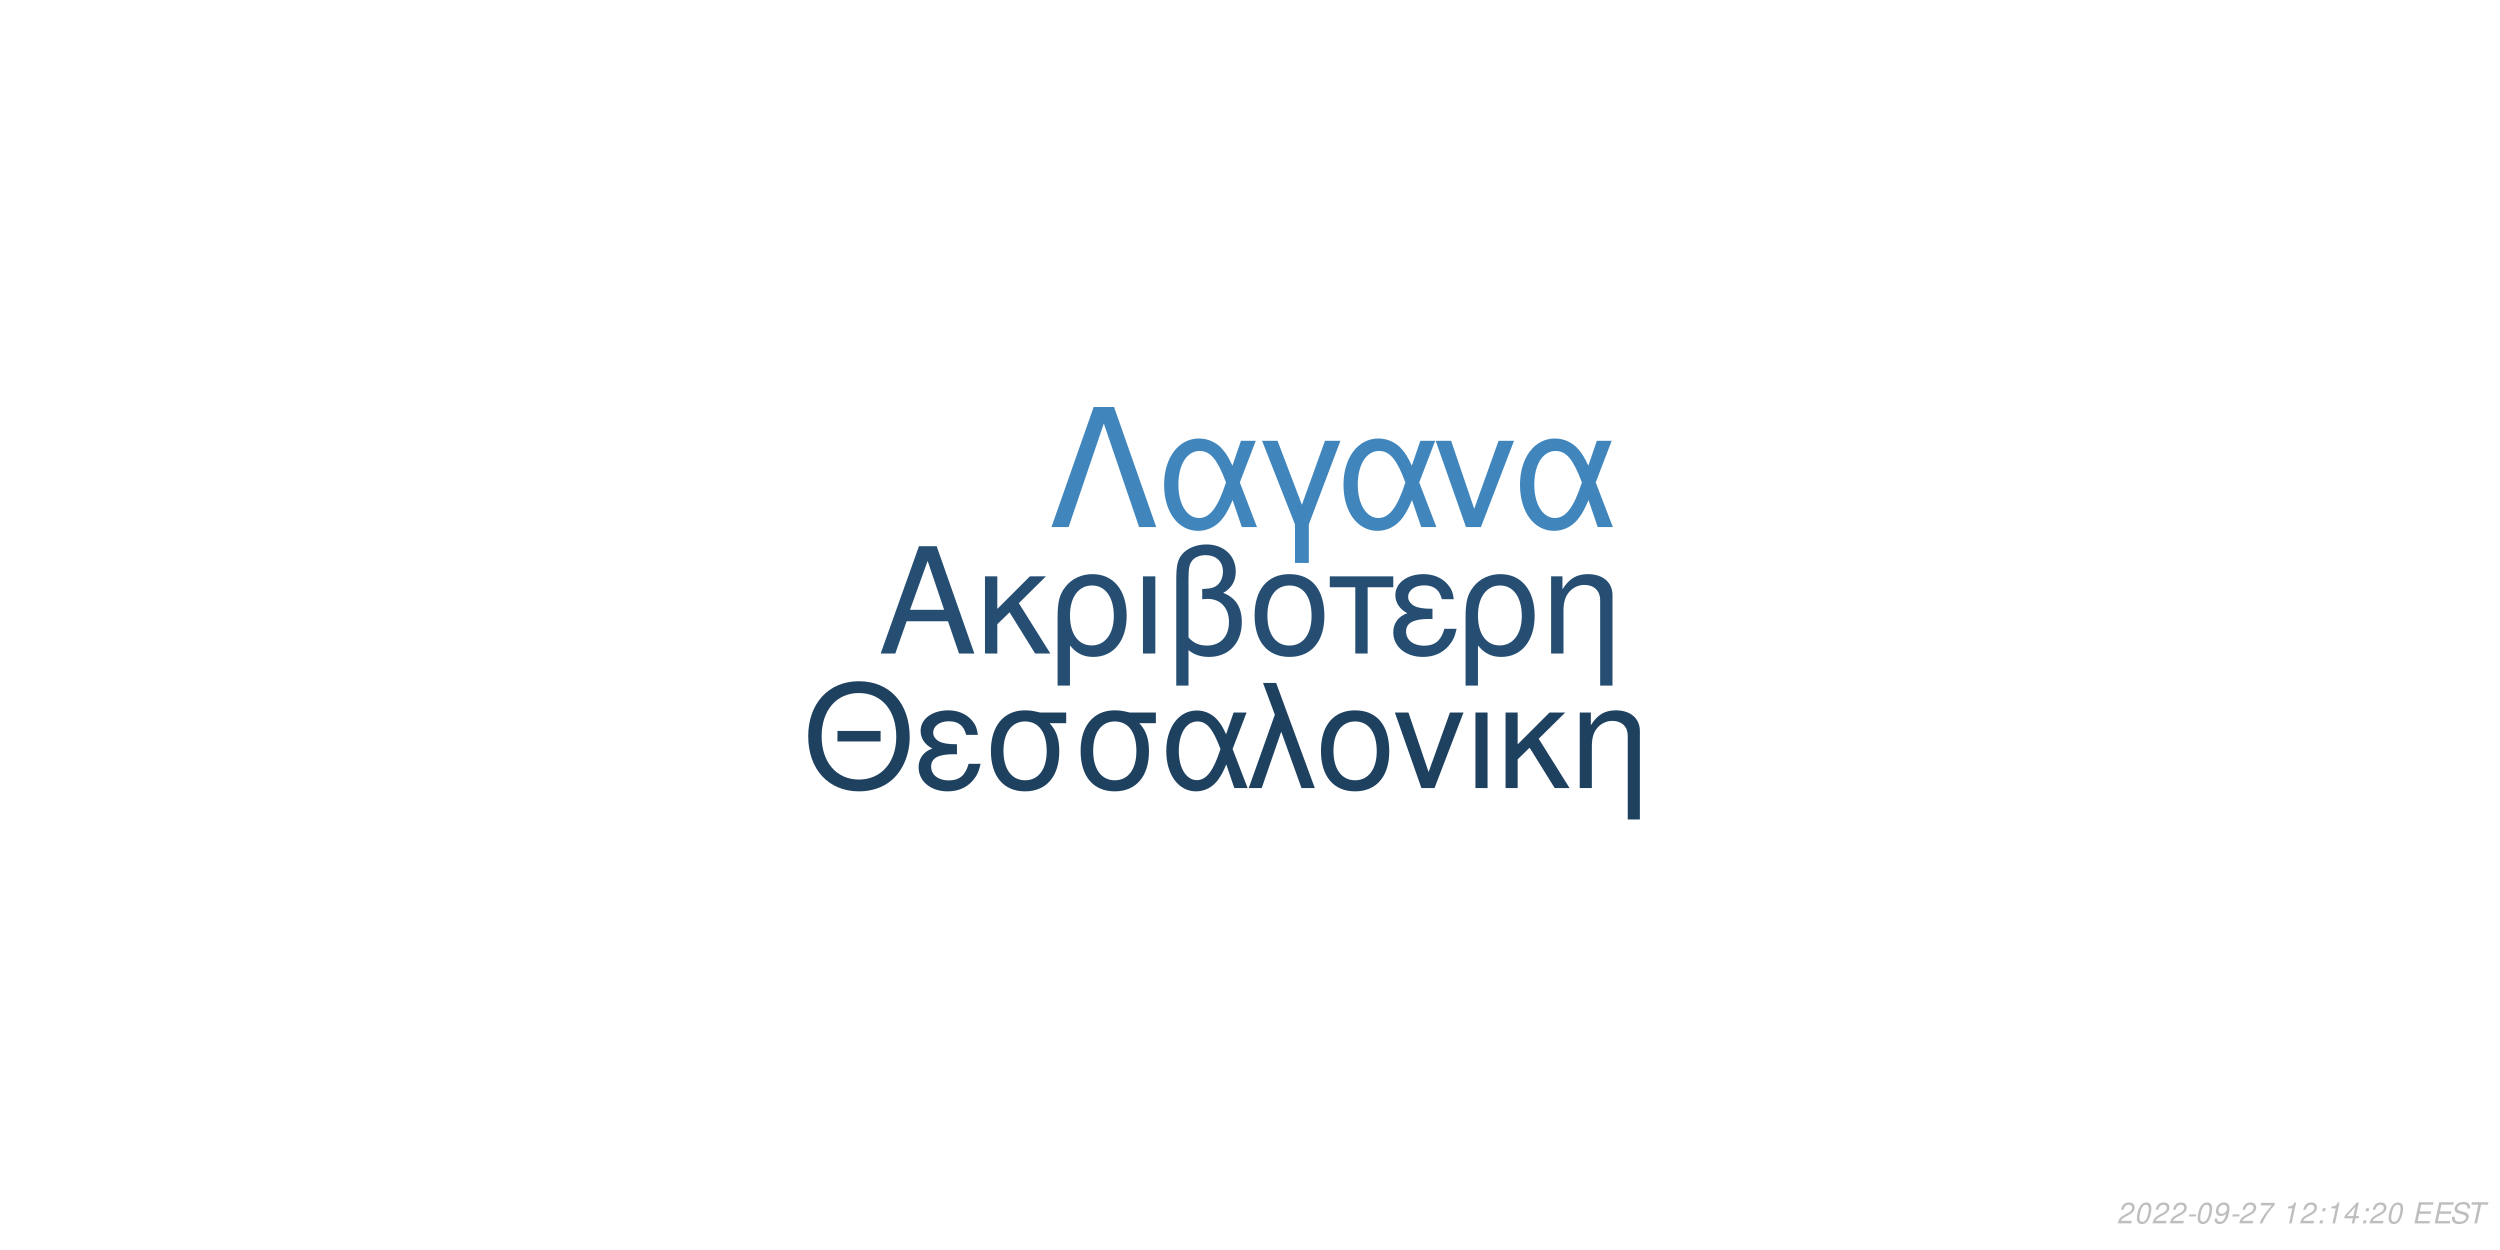
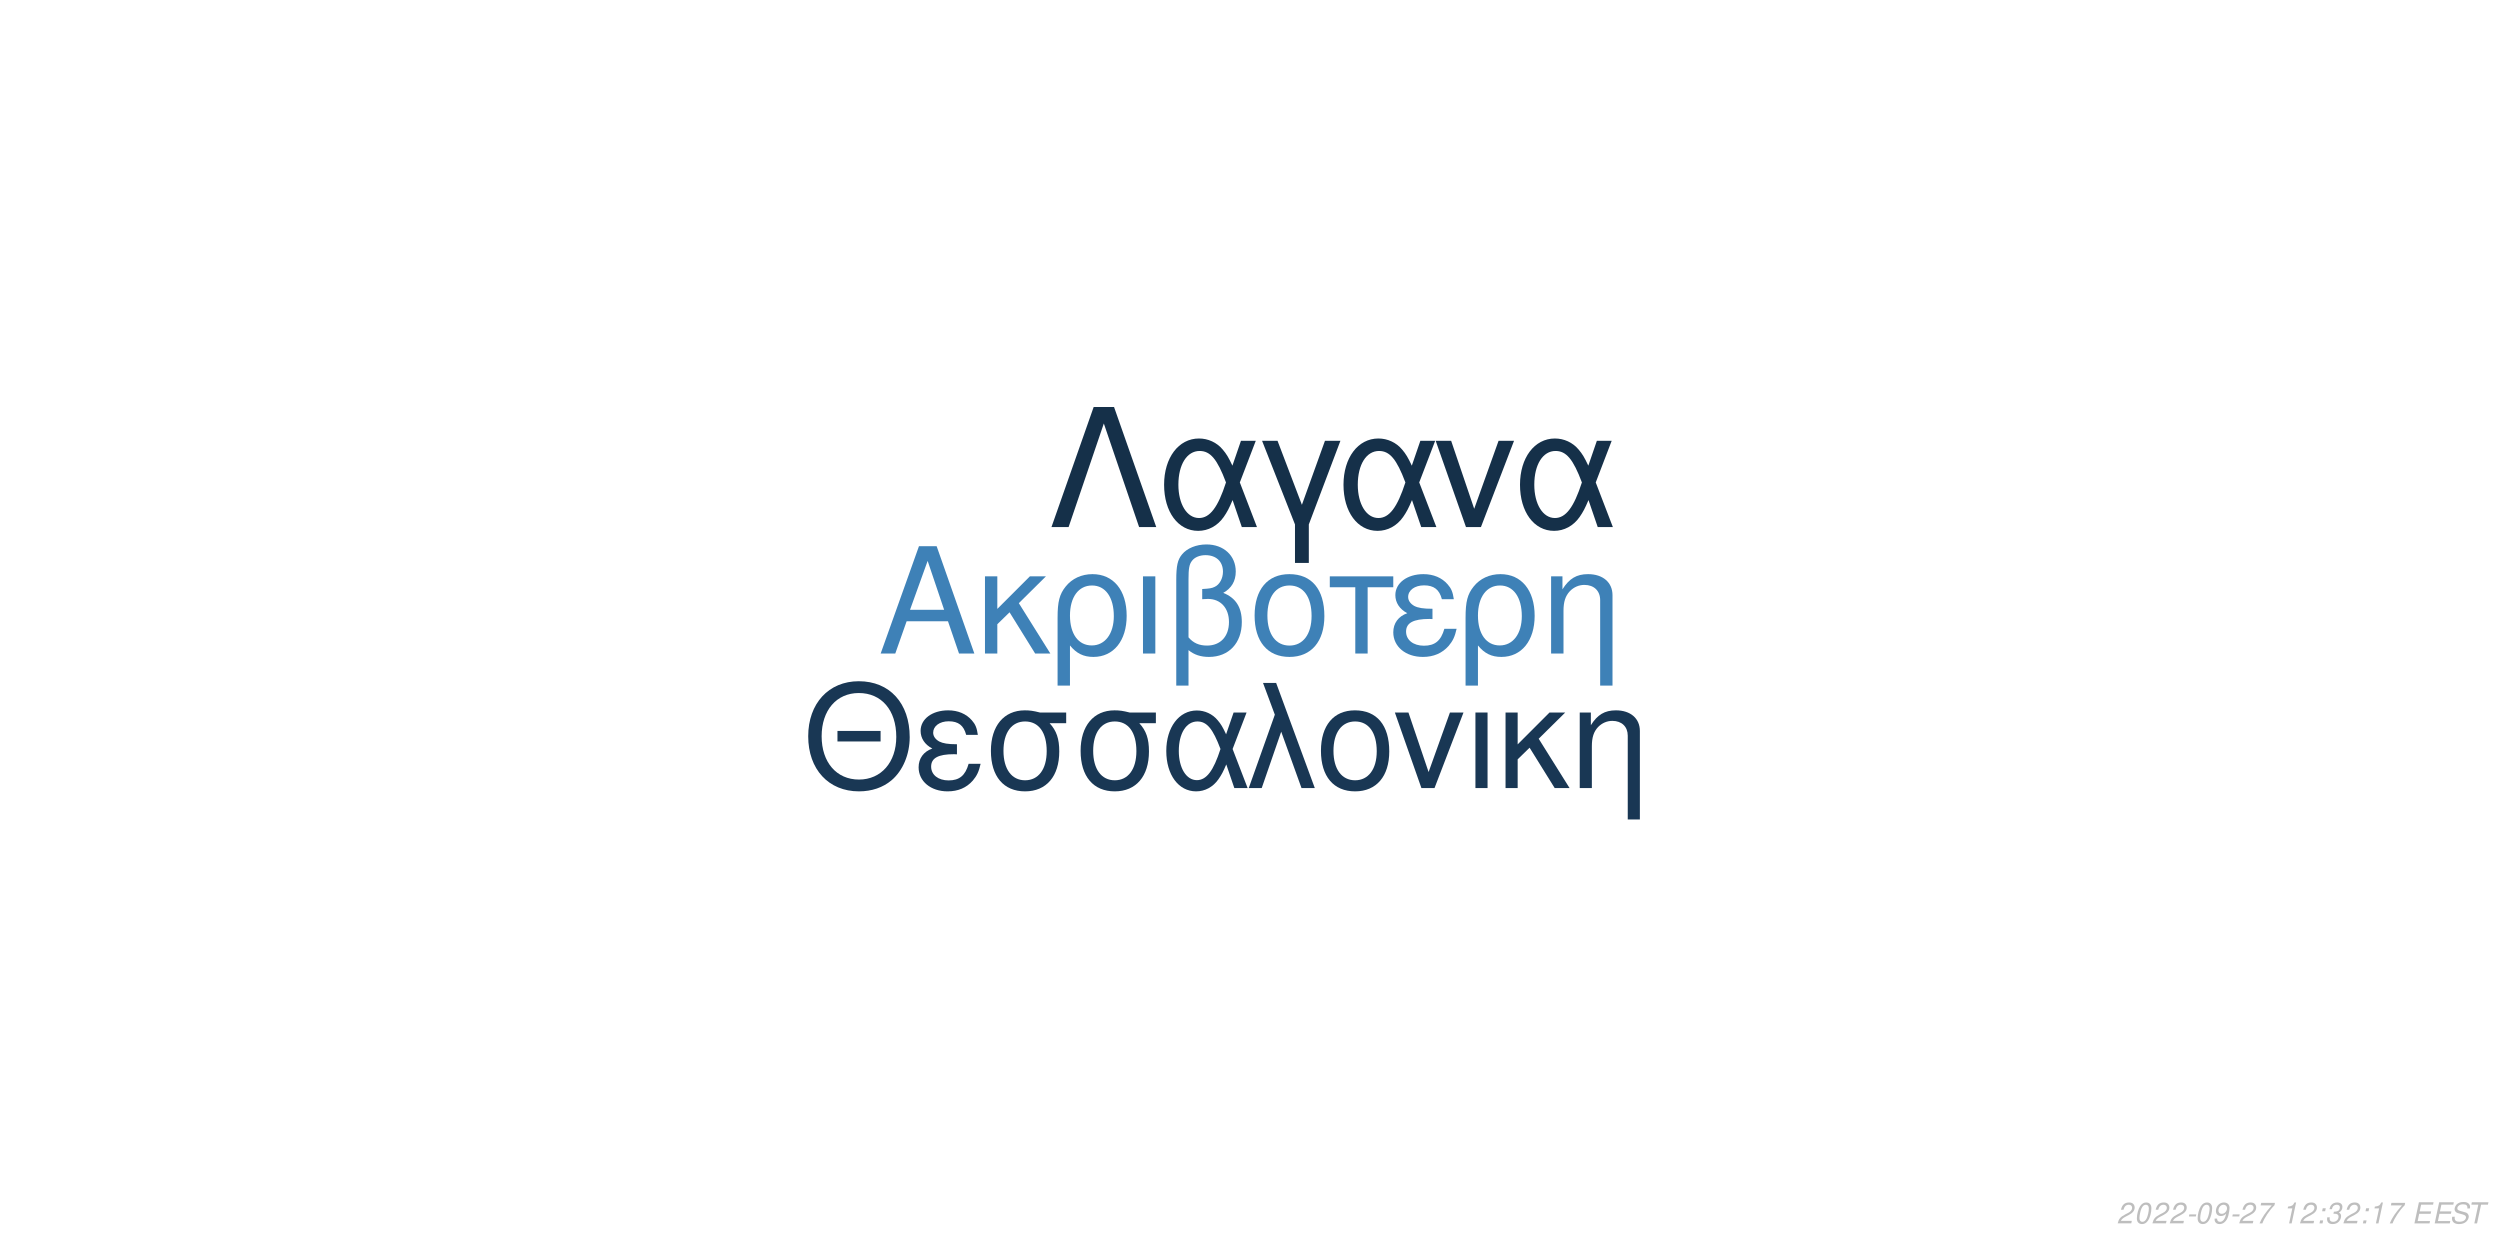
<svg xmlns="http://www.w3.org/2000/svg" xmlns:xlink="http://www.w3.org/1999/xlink" width="864pt" height="432pt" viewBox="0 0 864 432" version="1.1">
  <defs>
    <g>
      <symbol overflow="visible" id="glyph0-0">
        <path style="stroke:none;" d="" />
      </symbol>
      <symbol overflow="visible" id="glyph0-1">
        <path style="stroke:none;" d="M 24.125 -11.141 L 27.938 0 L 33.234 0 L 20.203 -37.094 L 14.094 -37.094 L 0.859 0 L 5.906 0 L 9.828 -11.141 Z M 22.797 -15.109 L 11 -15.109 L 17.094 -32.016 Z M 22.797 -15.109 " />
      </symbol>
      <symbol overflow="visible" id="glyph0-2">
        <path style="stroke:none;" d="M 7.172 -15.422 L 7.172 -26.672 L 2.906 -26.672 L 2.906 0 L 7.172 0 L 7.172 -10.125 L 11.406 -14.25 L 20.25 0 L 25.5 0 L 14.609 -17.406 L 23.969 -26.672 L 18.422 -26.672 Z M 7.172 -15.422 " />
      </symbol>
      <symbol overflow="visible" id="glyph0-3">
        <path style="stroke:none;" d="M 3 11.094 L 7.281 11.094 L 7.281 -2.797 C 9.516 -0.047 11.953 1.172 15.375 1.172 C 22.344 1.172 26.875 -4.422 26.875 -13.031 C 26.875 -21.891 22.297 -27.438 15.062 -27.438 C 11.297 -27.438 7.984 -25.906 5.797 -23.156 C 3.672 -20.516 3 -17.969 3 -12.359 Z M 14.906 -23.516 C 19.547 -23.516 22.438 -19.438 22.438 -12.922 C 22.438 -6.812 19.391 -2.797 14.812 -2.797 C 10.172 -2.797 7.281 -6.766 7.281 -13.125 C 7.281 -19.484 10.234 -23.516 14.906 -23.516 Z M 14.906 -23.516 " />
      </symbol>
      <symbol overflow="visible" id="glyph0-4">
        <path style="stroke:none;" d="M 3.516 0 L 7.781 0 L 7.781 -26.672 L 3.516 -26.672 Z M 3.516 0 " />
      </symbol>
      <symbol overflow="visible" id="glyph0-5">
        <path style="stroke:none;" d="M 4.016 11.094 L 8.25 11.094 L 8.25 -1.172 C 10.172 0.406 12.422 1.172 15.312 1.172 C 22.188 1.172 26.672 -3.609 26.672 -10.891 C 26.672 -15.984 24.578 -19.234 20.25 -20.969 C 23.109 -22.547 24.578 -25.031 24.578 -28.344 C 24.578 -33.844 20.406 -37.703 14.453 -37.703 C 10.938 -37.703 7.734 -36.391 6 -34.25 C 4.484 -32.422 4.016 -30.328 4.016 -25.391 Z M 8.25 -25.656 C 8.25 -29.359 8.5 -30.844 9.469 -32.062 C 10.375 -33.281 12.156 -34 14.094 -34 C 17.812 -34 20.156 -31.812 20.156 -28.297 C 20.156 -25.953 18.984 -23.812 17.297 -23.047 C 16.281 -22.547 15.469 -22.438 12.984 -22.297 L 12.984 -18.781 C 13.734 -18.828 14.344 -18.875 14.969 -18.875 C 19.344 -18.875 22.234 -15.719 22.234 -10.891 C 22.234 -5.906 19.281 -2.75 14.656 -2.75 C 11.953 -2.75 9.922 -3.609 8.25 -5.594 Z M 8.25 -25.656 " />
      </symbol>
      <symbol overflow="visible" id="glyph0-6">
        <path style="stroke:none;" d="M 14.094 -27.438 C 6.562 -27.438 2.094 -22.094 2.094 -13.125 C 2.094 -4.125 6.562 1.172 14.141 1.172 C 21.672 1.172 26.203 -4.172 26.203 -12.922 C 26.203 -22.188 21.828 -27.438 14.094 -27.438 Z M 14.141 -23.516 C 18.938 -23.516 21.781 -19.594 21.781 -12.984 C 21.781 -6.672 18.828 -2.75 14.141 -2.75 C 9.422 -2.75 6.516 -6.672 6.516 -13.125 C 6.516 -19.594 9.422 -23.516 14.141 -23.516 Z M 14.141 -23.516 " />
      </symbol>
      <symbol overflow="visible" id="glyph0-7">
        <path style="stroke:none;" d="M 7.891 0 L 12.156 0 L 12.156 -22.906 L 21.016 -22.906 L 21.016 -26.672 L -0.922 -26.672 L -0.922 -22.906 L 7.891 -22.906 Z M 7.891 0 " />
      </symbol>
      <symbol overflow="visible" id="glyph0-8">
        <path style="stroke:none;" d="M 14.562 -15.469 C 11.344 -15.469 9.562 -15.781 8.297 -16.438 C 6.922 -17.203 6.156 -18.328 6.156 -19.547 C 6.156 -21.891 8.453 -23.562 11.656 -23.562 C 15.062 -23.562 16.953 -22.094 17.812 -18.781 L 21.938 -18.781 C 21.578 -21.266 21.062 -22.5 19.797 -23.922 C 17.812 -26.203 14.906 -27.438 11.453 -27.438 C 5.797 -27.438 1.734 -24.375 1.734 -20.203 C 1.734 -17.609 3.156 -15.375 5.859 -13.938 C 2.797 -12.875 1.016 -10.484 1.016 -7.328 C 1.016 -2.391 5.297 1.172 11.25 1.172 C 14.969 1.172 17.906 -0.109 20.156 -2.641 C 21.578 -4.328 22.297 -5.797 22.906 -8.547 L 18.672 -8.547 C 17.5 -4.422 15.422 -2.703 11.609 -2.703 C 7.938 -2.703 5.438 -4.688 5.438 -7.578 C 5.438 -10.578 7.938 -11.953 13.484 -11.953 C 13.641 -11.953 14.094 -11.953 14.562 -11.906 Z M 14.562 -15.469 " />
      </symbol>
      <symbol overflow="visible" id="glyph0-9">
        <path style="stroke:none;" d="M 3.562 -26.672 L 3.562 0 L 7.844 0 L 7.844 -14.703 C 7.844 -17.906 8.5 -19.891 10.031 -21.531 C 11.406 -22.953 13.188 -23.719 15.062 -23.719 C 18.375 -23.719 20.516 -21.672 20.516 -18.469 L 20.516 11.094 L 24.781 11.094 L 24.781 -20.156 C 24.781 -24.578 21.469 -27.438 16.328 -27.438 C 12.359 -27.438 9.828 -25.906 7.484 -22.188 L 7.484 -26.672 Z M 3.562 -26.672 " />
      </symbol>
      <symbol overflow="visible" id="glyph1-0">
        <path style="stroke:none;" d="" />
      </symbol>
      <symbol overflow="visible" id="glyph1-1">
        <path style="stroke:none;" d="M 26.859 -19.734 L 11.953 -19.734 L 11.953 -16.094 L 26.859 -16.094 Z M 19.328 -36.922 C 8.922 -36.922 1.844 -29.25 1.844 -17.891 C 1.844 -6.484 8.875 1.141 19.391 1.141 C 23.812 1.141 27.703 -0.203 30.641 -2.688 C 34.578 -6.031 36.922 -11.656 36.922 -17.594 C 36.922 -29.297 30 -36.922 19.328 -36.922 Z M 19.328 -32.844 C 27.203 -32.844 32.281 -26.906 32.281 -17.688 C 32.281 -8.922 27.062 -2.938 19.391 -2.938 C 11.609 -2.938 6.484 -8.922 6.484 -17.891 C 6.484 -26.859 11.609 -32.844 19.328 -32.844 Z M 19.328 -32.844 " />
      </symbol>
      <symbol overflow="visible" id="glyph1-2">
        <path style="stroke:none;" d="M 14.25 -15.141 C 11.109 -15.141 9.375 -15.453 8.125 -16.094 C 6.781 -16.844 6.031 -17.938 6.031 -19.141 C 6.031 -21.422 8.266 -23.078 11.406 -23.078 C 14.75 -23.078 16.594 -21.625 17.438 -18.391 L 21.469 -18.391 C 21.125 -20.828 20.625 -22.031 19.391 -23.422 C 17.438 -25.656 14.594 -26.859 11.219 -26.859 C 5.688 -26.859 1.688 -23.875 1.688 -19.781 C 1.688 -17.234 3.094 -15.047 5.734 -13.656 C 2.734 -12.609 1 -10.266 1 -7.172 C 1 -2.344 5.188 1.141 11.016 1.141 C 14.656 1.141 17.547 -0.094 19.734 -2.594 C 21.125 -4.234 21.828 -5.688 22.422 -8.375 L 18.281 -8.375 C 17.141 -4.328 15.094 -2.641 11.359 -2.641 C 7.766 -2.641 5.328 -4.578 5.328 -7.422 C 5.328 -10.359 7.766 -11.703 13.203 -11.703 C 13.359 -11.703 13.797 -11.703 14.25 -11.656 Z M 14.25 -15.141 " />
      </symbol>
      <symbol overflow="visible" id="glyph1-3">
        <path style="stroke:none;" d="M 29 -26.109 L 19.938 -26.109 C 17.594 -26.703 16.438 -26.859 14.703 -26.859 C 7.469 -26.859 2.984 -21.469 2.984 -12.859 C 2.984 -4.031 7.375 1.141 14.797 1.141 C 22.172 1.141 26.609 -4.078 26.609 -12.656 C 26.609 -17.047 25.656 -19.828 23.266 -22.422 L 29 -22.422 Z M 14.797 -23.016 C 19.531 -23.016 22.266 -19.234 22.266 -12.75 C 22.266 -6.531 19.438 -2.688 14.797 -2.688 C 10.172 -2.688 7.328 -6.531 7.328 -12.859 C 7.328 -19.188 10.172 -23.016 14.797 -23.016 Z M 14.797 -23.016 " />
      </symbol>
      <symbol overflow="visible" id="glyph1-4">
        <path style="stroke:none;" d="M 29.344 -26.109 L 24.859 -26.109 L 22.266 -18.578 C 21.125 -21.031 20.484 -22.125 19.328 -23.469 C 17.547 -25.609 14.906 -26.812 12.156 -26.812 C 5.984 -26.812 1.594 -20.984 1.594 -12.812 C 1.594 -4.578 5.828 1.141 11.906 1.141 C 14.953 1.141 17.734 -0.344 19.625 -3.047 C 20.672 -4.531 21.281 -5.688 22.328 -8.172 L 25.109 0 L 29.703 0 L 24.516 -13.5 Z M 20.328 -13.5 C 17.891 -5.922 15.453 -2.734 12.156 -2.734 C 8.516 -2.734 5.922 -6.922 5.922 -12.812 C 5.922 -18.938 8.516 -23.016 12.359 -23.016 C 15.594 -23.016 17.688 -20.531 20.328 -13.5 Z M 20.328 -13.5 " />
      </symbol>
      <symbol overflow="visible" id="glyph1-5">
        <path style="stroke:none;" d="M 1.094 0 L 5.578 0 L 12.312 -19.484 L 19.328 0 L 23.922 0 L 10.562 -36.328 L 6.031 -36.328 L 10.109 -25.359 Z M 1.094 0 " />
      </symbol>
      <symbol overflow="visible" id="glyph1-6">
        <path style="stroke:none;" d="M 13.797 -26.859 C 6.422 -26.859 2.047 -21.625 2.047 -12.859 C 2.047 -4.031 6.422 1.141 13.859 1.141 C 21.234 1.141 25.656 -4.078 25.656 -12.656 C 25.656 -21.719 21.375 -26.859 13.797 -26.859 Z M 13.859 -23.016 C 18.531 -23.016 21.328 -19.188 21.328 -12.703 C 21.328 -6.531 18.438 -2.688 13.859 -2.688 C 9.219 -2.688 6.375 -6.531 6.375 -12.859 C 6.375 -19.188 9.219 -23.016 13.859 -23.016 Z M 13.859 -23.016 " />
      </symbol>
      <symbol overflow="visible" id="glyph1-7">
        <path style="stroke:none;" d="M 14.297 0 L 24.312 -26.109 L 19.625 -26.109 L 12.25 -5.531 L 5.281 -26.109 L 0.594 -26.109 L 9.766 0 Z M 14.297 0 " />
      </symbol>
      <symbol overflow="visible" id="glyph1-8">
        <path style="stroke:none;" d="M 3.438 0 L 7.625 0 L 7.625 -26.109 L 3.438 -26.109 Z M 3.438 0 " />
      </symbol>
      <symbol overflow="visible" id="glyph1-9">
        <path style="stroke:none;" d="M 7.031 -15.094 L 7.031 -26.109 L 2.844 -26.109 L 2.844 0 L 7.031 0 L 7.031 -9.922 L 11.156 -13.953 L 19.828 0 L 24.969 0 L 14.297 -17.047 L 23.469 -26.109 L 18.031 -26.109 Z M 7.031 -15.094 " />
      </symbol>
      <symbol overflow="visible" id="glyph1-10">
        <path style="stroke:none;" d="M 3.484 -26.109 L 3.484 0 L 7.672 0 L 7.672 -14.406 C 7.672 -17.547 8.328 -19.484 9.812 -21.078 C 11.156 -22.469 12.906 -23.219 14.75 -23.219 C 17.984 -23.219 20.078 -21.234 20.078 -18.094 L 20.078 10.859 L 24.266 10.859 L 24.266 -19.734 C 24.266 -24.062 21.031 -26.859 16 -26.859 C 12.109 -26.859 9.609 -25.359 7.328 -21.719 L 7.328 -26.109 Z M 3.484 -26.109 " />
      </symbol>
      <symbol overflow="visible" id="glyph2-0">
        <path style="stroke:none;" d="" />
      </symbol>
      <symbol overflow="visible" id="glyph2-1">
        <path style="stroke:none;" d="M 22.531 -41.484 L 15.484 -41.484 L 0.906 0 L 6.828 0 L 19 -35.797 L 31.188 0 L 37.109 0 Z M 22.531 -41.484 " />
      </symbol>
      <symbol overflow="visible" id="glyph2-2">
        <path style="stroke:none;" d="M 33.516 -29.812 L 28.391 -29.812 L 25.438 -21.219 C 24.125 -24.016 23.391 -25.266 22.078 -26.797 C 20.031 -29.25 17.016 -30.609 13.891 -30.609 C 6.828 -30.609 1.828 -23.953 1.828 -14.625 C 1.828 -5.234 6.656 1.312 13.594 1.312 C 17.078 1.312 20.266 -0.391 22.422 -3.469 C 23.609 -5.172 24.297 -6.484 25.5 -9.328 L 28.688 0 L 33.922 0 L 28 -15.422 Z M 23.219 -15.422 C 20.422 -6.766 17.641 -3.125 13.891 -3.125 C 9.734 -3.125 6.766 -7.906 6.766 -14.625 C 6.766 -21.625 9.734 -26.297 14.109 -26.297 C 17.812 -26.297 20.203 -23.453 23.219 -15.422 Z M 23.219 -15.422 " />
      </symbol>
      <symbol overflow="visible" id="glyph2-3">
        <path style="stroke:none;" d="M 12.062 12.406 L 16.844 12.406 L 16.844 -0.906 L 27.766 -29.812 L 22.422 -29.812 L 14.453 -7.688 L 6.031 -29.812 L 0.688 -29.812 L 12.062 -0.906 Z M 12.062 12.406 " />
      </symbol>
      <symbol overflow="visible" id="glyph2-4">
        <path style="stroke:none;" d="M 16.328 0 L 27.766 -29.812 L 22.422 -29.812 L 14 -6.312 L 6.031 -29.812 L 0.688 -29.812 L 11.156 0 Z M 16.328 0 " />
      </symbol>
      <symbol overflow="visible" id="glyph3-0">
        <path style="stroke:none;" d="" />
      </symbol>
      <symbol overflow="visible" id="glyph3-1">
        <path style="stroke:none;" d="M 5.234 -0.875 L 1.469 -0.875 C 1.641 -1.375 2.203 -1.891 3.109 -2.344 L 4.234 -2.938 C 5.562 -3.625 6.219 -4.469 6.219 -5.484 C 6.219 -5.938 6.062 -6.359 5.797 -6.656 C 5.469 -7.047 4.984 -7.234 4.312 -7.234 C 2.766 -7.234 1.891 -6.453 1.484 -4.734 L 2.375 -4.734 C 2.484 -5.188 2.609 -5.484 2.797 -5.75 C 3.094 -6.203 3.609 -6.453 4.188 -6.453 C 4.891 -6.453 5.344 -6.031 5.344 -5.375 C 5.344 -4.703 4.859 -4.094 4.016 -3.656 L 2.984 -3.125 C 1.234 -2.188 0.797 -1.656 0.344 -0.016 L 5.047 -0.016 Z M 5.234 -0.875 " />
      </symbol>
      <symbol overflow="visible" id="glyph3-2">
        <path style="stroke:none;" d="M 4.203 -7.234 C 3.375 -7.234 2.688 -6.812 2.125 -5.984 C 1.484 -5.047 0.984 -3.188 0.984 -1.734 C 0.984 -1.109 1.172 -0.562 1.484 -0.266 C 1.797 0.047 2.281 0.234 2.766 0.234 C 3.625 0.234 4.281 -0.156 4.859 -1.016 C 5.516 -1.953 6 -3.797 6 -5.266 C 6 -6.5 5.328 -7.234 4.203 -7.234 Z M 4.094 -6.453 C 4.734 -6.453 5.125 -5.984 5.125 -5.156 C 5.125 -4.203 4.781 -2.625 4.406 -1.812 C 3.984 -0.938 3.516 -0.547 2.875 -0.547 C 2.25 -0.547 1.875 -1.031 1.875 -1.828 C 1.875 -2.797 2.203 -4.344 2.594 -5.203 C 2.984 -6.047 3.453 -6.453 4.094 -6.453 Z M 4.094 -6.453 " />
      </symbol>
      <symbol overflow="visible" id="glyph3-3">
        <path style="stroke:none;" d="M 3.516 -3.125 L 1.125 -3.125 L 0.969 -2.406 L 3.359 -2.406 Z M 3.516 -3.125 " />
      </symbol>
      <symbol overflow="visible" id="glyph3-4">
        <path style="stroke:none;" d="M 0.844 -1.656 C 0.844 -1.547 0.844 -1.438 0.844 -1.375 C 0.844 -0.406 1.531 0.234 2.578 0.234 C 3.203 0.234 3.766 0.016 4.297 -0.438 C 4.938 -1 5.312 -1.656 5.594 -2.719 C 5.844 -3.672 6.016 -4.766 6.016 -5.375 C 6.016 -5.844 5.844 -6.328 5.547 -6.656 C 5.203 -7.031 4.703 -7.234 4.062 -7.234 C 2.516 -7.234 1.297 -5.938 1.297 -4.266 C 1.297 -3.203 1.984 -2.547 3.047 -2.547 C 3.484 -2.547 3.953 -2.672 4.281 -2.891 C 4.406 -2.984 4.547 -3.078 4.828 -3.344 C 4.438 -1.484 3.703 -0.547 2.703 -0.547 C 2.109 -0.547 1.719 -0.938 1.719 -1.547 L 1.719 -1.656 Z M 3.953 -6.453 C 4.625 -6.453 5.141 -5.953 5.141 -5.281 C 5.141 -4.188 4.312 -3.312 3.297 -3.312 C 2.594 -3.312 2.172 -3.734 2.172 -4.453 C 2.172 -5.562 2.984 -6.453 3.953 -6.453 Z M 3.953 -6.453 " />
      </symbol>
      <symbol overflow="visible" id="glyph3-5">
        <path style="stroke:none;" d="M 6.703 -7.094 L 1.953 -7.094 L 1.766 -6.219 L 5.594 -6.219 C 3.344 -3.688 2.266 -2.109 1.375 0 L 2.344 0 C 3.031 -1.906 4.828 -4.594 6.547 -6.281 Z M 6.703 -7.094 " />
      </symbol>
      <symbol overflow="visible" id="glyph3-6">
        <path style="stroke:none;" d="" />
      </symbol>
      <symbol overflow="visible" id="glyph3-7">
        <path style="stroke:none;" d="M 3.703 -5.188 L 2.594 0 L 3.469 0 L 5.016 -7.234 L 4.438 -7.234 C 3.906 -6.156 3.688 -6.016 2.234 -5.812 L 2.109 -5.188 Z M 3.703 -5.188 " />
      </symbol>
      <symbol overflow="visible" id="glyph3-8">
        <path style="stroke:none;" d="M 2.359 -1.031 L 1.312 -1.031 L 1.094 0 L 2.141 0 Z M 3.266 -5.234 L 2.219 -5.234 L 2 -4.203 L 3.047 -4.203 Z M 3.266 -5.234 " />
      </symbol>
      <symbol overflow="visible" id="glyph3-9">
-         <path style="stroke:none;" d="M 3.625 -1.75 L 3.266 0 L 4.141 0 L 4.516 -1.75 L 5.562 -1.75 L 5.734 -2.531 L 4.688 -2.531 L 5.688 -7.234 L 5.016 -7.234 L 0.844 -2.672 L 0.641 -1.75 Z M 3.797 -2.531 L 1.594 -2.531 L 4.469 -5.703 Z M 3.797 -2.531 " />
+         <path style="stroke:none;" d="M 2.922 -3.312 C 3.125 -3.344 3.234 -3.344 3.375 -3.344 C 4.203 -3.344 4.688 -3 4.688 -2.406 C 4.688 -1.312 3.906 -0.547 2.781 -0.547 C 2.047 -0.547 1.594 -0.938 1.594 -1.562 C 1.594 -1.719 1.609 -1.844 1.656 -2.094 L 0.766 -2.094 C 0.734 -1.797 0.719 -1.641 0.719 -1.469 C 0.719 -0.375 1.406 0.234 2.641 0.234 C 3.547 0.234 4.297 -0.078 4.812 -0.656 C 5.266 -1.156 5.562 -1.875 5.562 -2.547 C 5.562 -3.125 5.344 -3.453 4.797 -3.734 C 5.641 -4.234 6.016 -4.844 6.016 -5.734 C 6.016 -6.656 5.312 -7.234 4.203 -7.234 C 3.375 -7.234 2.672 -6.938 2.188 -6.375 C 1.891 -6.031 1.703 -5.641 1.516 -4.906 L 2.391 -4.906 C 2.5 -5.359 2.594 -5.594 2.734 -5.812 C 3.047 -6.234 3.516 -6.453 4.078 -6.453 C 4.734 -6.453 5.141 -6.125 5.141 -5.578 C 5.141 -5.188 5.016 -4.797 4.797 -4.547 C 4.516 -4.234 4 -4.062 3.266 -4.062 L 3.078 -4.062 Z M 2.922 -3.312 " />
      </symbol>
      <symbol overflow="visible" id="glyph3-10">
        <path style="stroke:none;" d="M 2.547 -3.312 L 6.5 -3.312 L 6.688 -4.141 L 2.719 -4.141 L 3.219 -6.469 L 7.344 -6.469 L 7.516 -7.297 L 2.453 -7.297 L 0.906 0 L 6.125 0 L 6.297 -0.812 L 2.016 -0.812 Z M 2.547 -3.312 " />
      </symbol>
      <symbol overflow="visible" id="glyph3-11">
        <path style="stroke:none;" d="M 7.062 -5.156 C 7.125 -5.438 7.141 -5.562 7.141 -5.703 C 7.141 -6.156 6.938 -6.594 6.594 -6.891 C 6.188 -7.25 5.656 -7.406 4.875 -7.406 C 3.844 -7.406 3.047 -7.125 2.5 -6.562 C 2.094 -6.141 1.781 -5.438 1.781 -4.922 C 1.781 -4.297 2.219 -3.766 2.891 -3.562 L 4.594 -3.094 C 5.406 -2.859 5.734 -2.578 5.734 -2.094 C 5.734 -1.781 5.547 -1.406 5.266 -1.141 C 4.844 -0.766 4.266 -0.578 3.453 -0.578 C 2.328 -0.578 1.812 -0.984 1.812 -1.906 C 1.812 -2.047 1.812 -2.125 1.844 -2.312 L 0.984 -2.312 C 0.906 -2.062 0.891 -1.906 0.891 -1.688 C 0.891 -0.484 1.797 0.234 3.297 0.234 C 4.359 0.234 5.234 -0.062 5.812 -0.609 C 6.344 -1.078 6.688 -1.797 6.688 -2.375 C 6.688 -2.641 6.609 -2.906 6.453 -3.156 C 6.234 -3.5 5.938 -3.703 5.469 -3.828 L 3.75 -4.312 C 2.984 -4.547 2.734 -4.734 2.734 -5.188 C 2.734 -5.547 2.875 -5.844 3.188 -6.109 C 3.547 -6.438 4.031 -6.594 4.703 -6.594 C 5.266 -6.594 5.688 -6.484 5.906 -6.297 C 6.094 -6.125 6.219 -5.797 6.219 -5.516 C 6.219 -5.422 6.203 -5.344 6.188 -5.156 Z M 7.062 -5.156 " />
      </symbol>
      <symbol overflow="visible" id="glyph3-12">
        <path style="stroke:none;" d="M 4.938 -6.469 L 7.312 -6.469 L 7.484 -7.297 L 1.75 -7.297 L 1.578 -6.469 L 3.984 -6.469 L 2.609 0 L 3.547 0 Z M 4.938 -6.469 " />
      </symbol>
    </g>
  </defs>
  <g id="surface1">
    <rect x="0" y="0" width="864" height="432" style="fill:rgb(100%,100%,100%);fill-opacity:1;stroke:none;" />
-     <g style="fill:rgb(14.51%,30.588%,44.706%);fill-opacity:1;">
+     <g style="fill:rgb(24.314%,50.588%,71.765%);fill-opacity:1;">
      <use xlink:href="#glyph0-1" x="303.5" y="225.861" />
      <use xlink:href="#glyph0-2" x="337.5" y="225.861" />
      <use xlink:href="#glyph0-3" x="362.5" y="225.861" />
      <use xlink:href="#glyph0-4" x="391.5" y="225.861" />
      <use xlink:href="#glyph0-5" x="402.5" y="225.861" />
      <use xlink:href="#glyph0-6" x="431.5" y="225.861" />
      <use xlink:href="#glyph0-7" x="460.5" y="225.861" />
      <use xlink:href="#glyph0-8" x="480.5" y="225.861" />
      <use xlink:href="#glyph0-3" x="503.5" y="225.861" />
      <use xlink:href="#glyph0-9" x="532.5" y="225.861" />
    </g>
-     <g style="fill:rgb(11.765%,25.49%,37.647%);fill-opacity:1;">
+     <g style="fill:rgb(9.804%,21.569%,32.941%);fill-opacity:1;">
      <use xlink:href="#glyph1-1" x="277.473" y="272.354" />
      <use xlink:href="#glyph1-2" x="316.473" y="272.354" />
      <use xlink:href="#glyph1-3" x="339.473" y="272.354" />
      <use xlink:href="#glyph1-3" x="370.473" y="272.354" />
      <use xlink:href="#glyph1-4" x="401.473" y="272.354" />
      <use xlink:href="#glyph1-5" x="430.473" y="272.354" />
      <use xlink:href="#glyph1-6" x="454.473" y="272.354" />
      <use xlink:href="#glyph1-7" x="481.473" y="272.354" />
      <use xlink:href="#glyph1-8" x="506.473" y="272.354" />
      <use xlink:href="#glyph1-9" x="517.473" y="272.354" />
      <use xlink:href="#glyph1-10" x="542.473" y="272.354" />
    </g>
-     <g style="fill:rgb(25.098%,52.549%,74.118%);fill-opacity:1;">
+     <g style="fill:rgb(8.235%,18.824%,28.627%);fill-opacity:1;">
      <use xlink:href="#glyph2-1" x="362.484" y="182.152" />
      <use xlink:href="#glyph2-2" x="400.484" y="182.152" />
      <use xlink:href="#glyph2-3" x="435.484" y="182.152" />
      <use xlink:href="#glyph2-2" x="462.484" y="182.152" />
      <use xlink:href="#glyph2-4" x="495.484" y="182.152" />
      <use xlink:href="#glyph2-2" x="523.484" y="182.152" />
    </g>
    <g style="fill:rgb(74.51%,74.51%,74.51%);fill-opacity:1;">
      <use xlink:href="#glyph3-1" x="731.52" y="422.81" />
      <use xlink:href="#glyph3-2" x="737.52" y="422.81" />
      <use xlink:href="#glyph3-1" x="743.52" y="422.81" />
      <use xlink:href="#glyph3-1" x="749.52" y="422.81" />
      <use xlink:href="#glyph3-3" x="755.52" y="422.81" />
      <use xlink:href="#glyph3-2" x="758.52" y="422.81" />
      <use xlink:href="#glyph3-4" x="764.52" y="422.81" />
      <use xlink:href="#glyph3-3" x="770.52" y="422.81" />
      <use xlink:href="#glyph3-1" x="773.52" y="422.81" />
      <use xlink:href="#glyph3-5" x="779.52" y="422.81" />
      <use xlink:href="#glyph3-6" x="785.52" y="422.81" />
      <use xlink:href="#glyph3-7" x="788.52" y="422.81" />
      <use xlink:href="#glyph3-1" x="794.52" y="422.81" />
      <use xlink:href="#glyph3-8" x="800.52" y="422.81" />
-       <use xlink:href="#glyph3-7" x="803.52" y="422.81" />
-       <use xlink:href="#glyph3-9" x="809.52" y="422.81" />
+       <use xlink:href="#glyph3-9" x="803.52" y="422.81" />
+       <use xlink:href="#glyph3-1" x="809.52" y="422.81" />
      <use xlink:href="#glyph3-8" x="815.52" y="422.81" />
-       <use xlink:href="#glyph3-1" x="818.52" y="422.81" />
-       <use xlink:href="#glyph3-2" x="824.52" y="422.81" />
+       <use xlink:href="#glyph3-7" x="818.52" y="422.81" />
+       <use xlink:href="#glyph3-5" x="824.52" y="422.81" />
      <use xlink:href="#glyph3-6" x="830.52" y="422.81" />
      <use xlink:href="#glyph3-10" x="833.52" y="422.81" />
      <use xlink:href="#glyph3-10" x="840.52" y="422.81" />
      <use xlink:href="#glyph3-11" x="846.52" y="422.81" />
      <use xlink:href="#glyph3-12" x="852.52" y="422.81" />
    </g>
  </g>
</svg>
